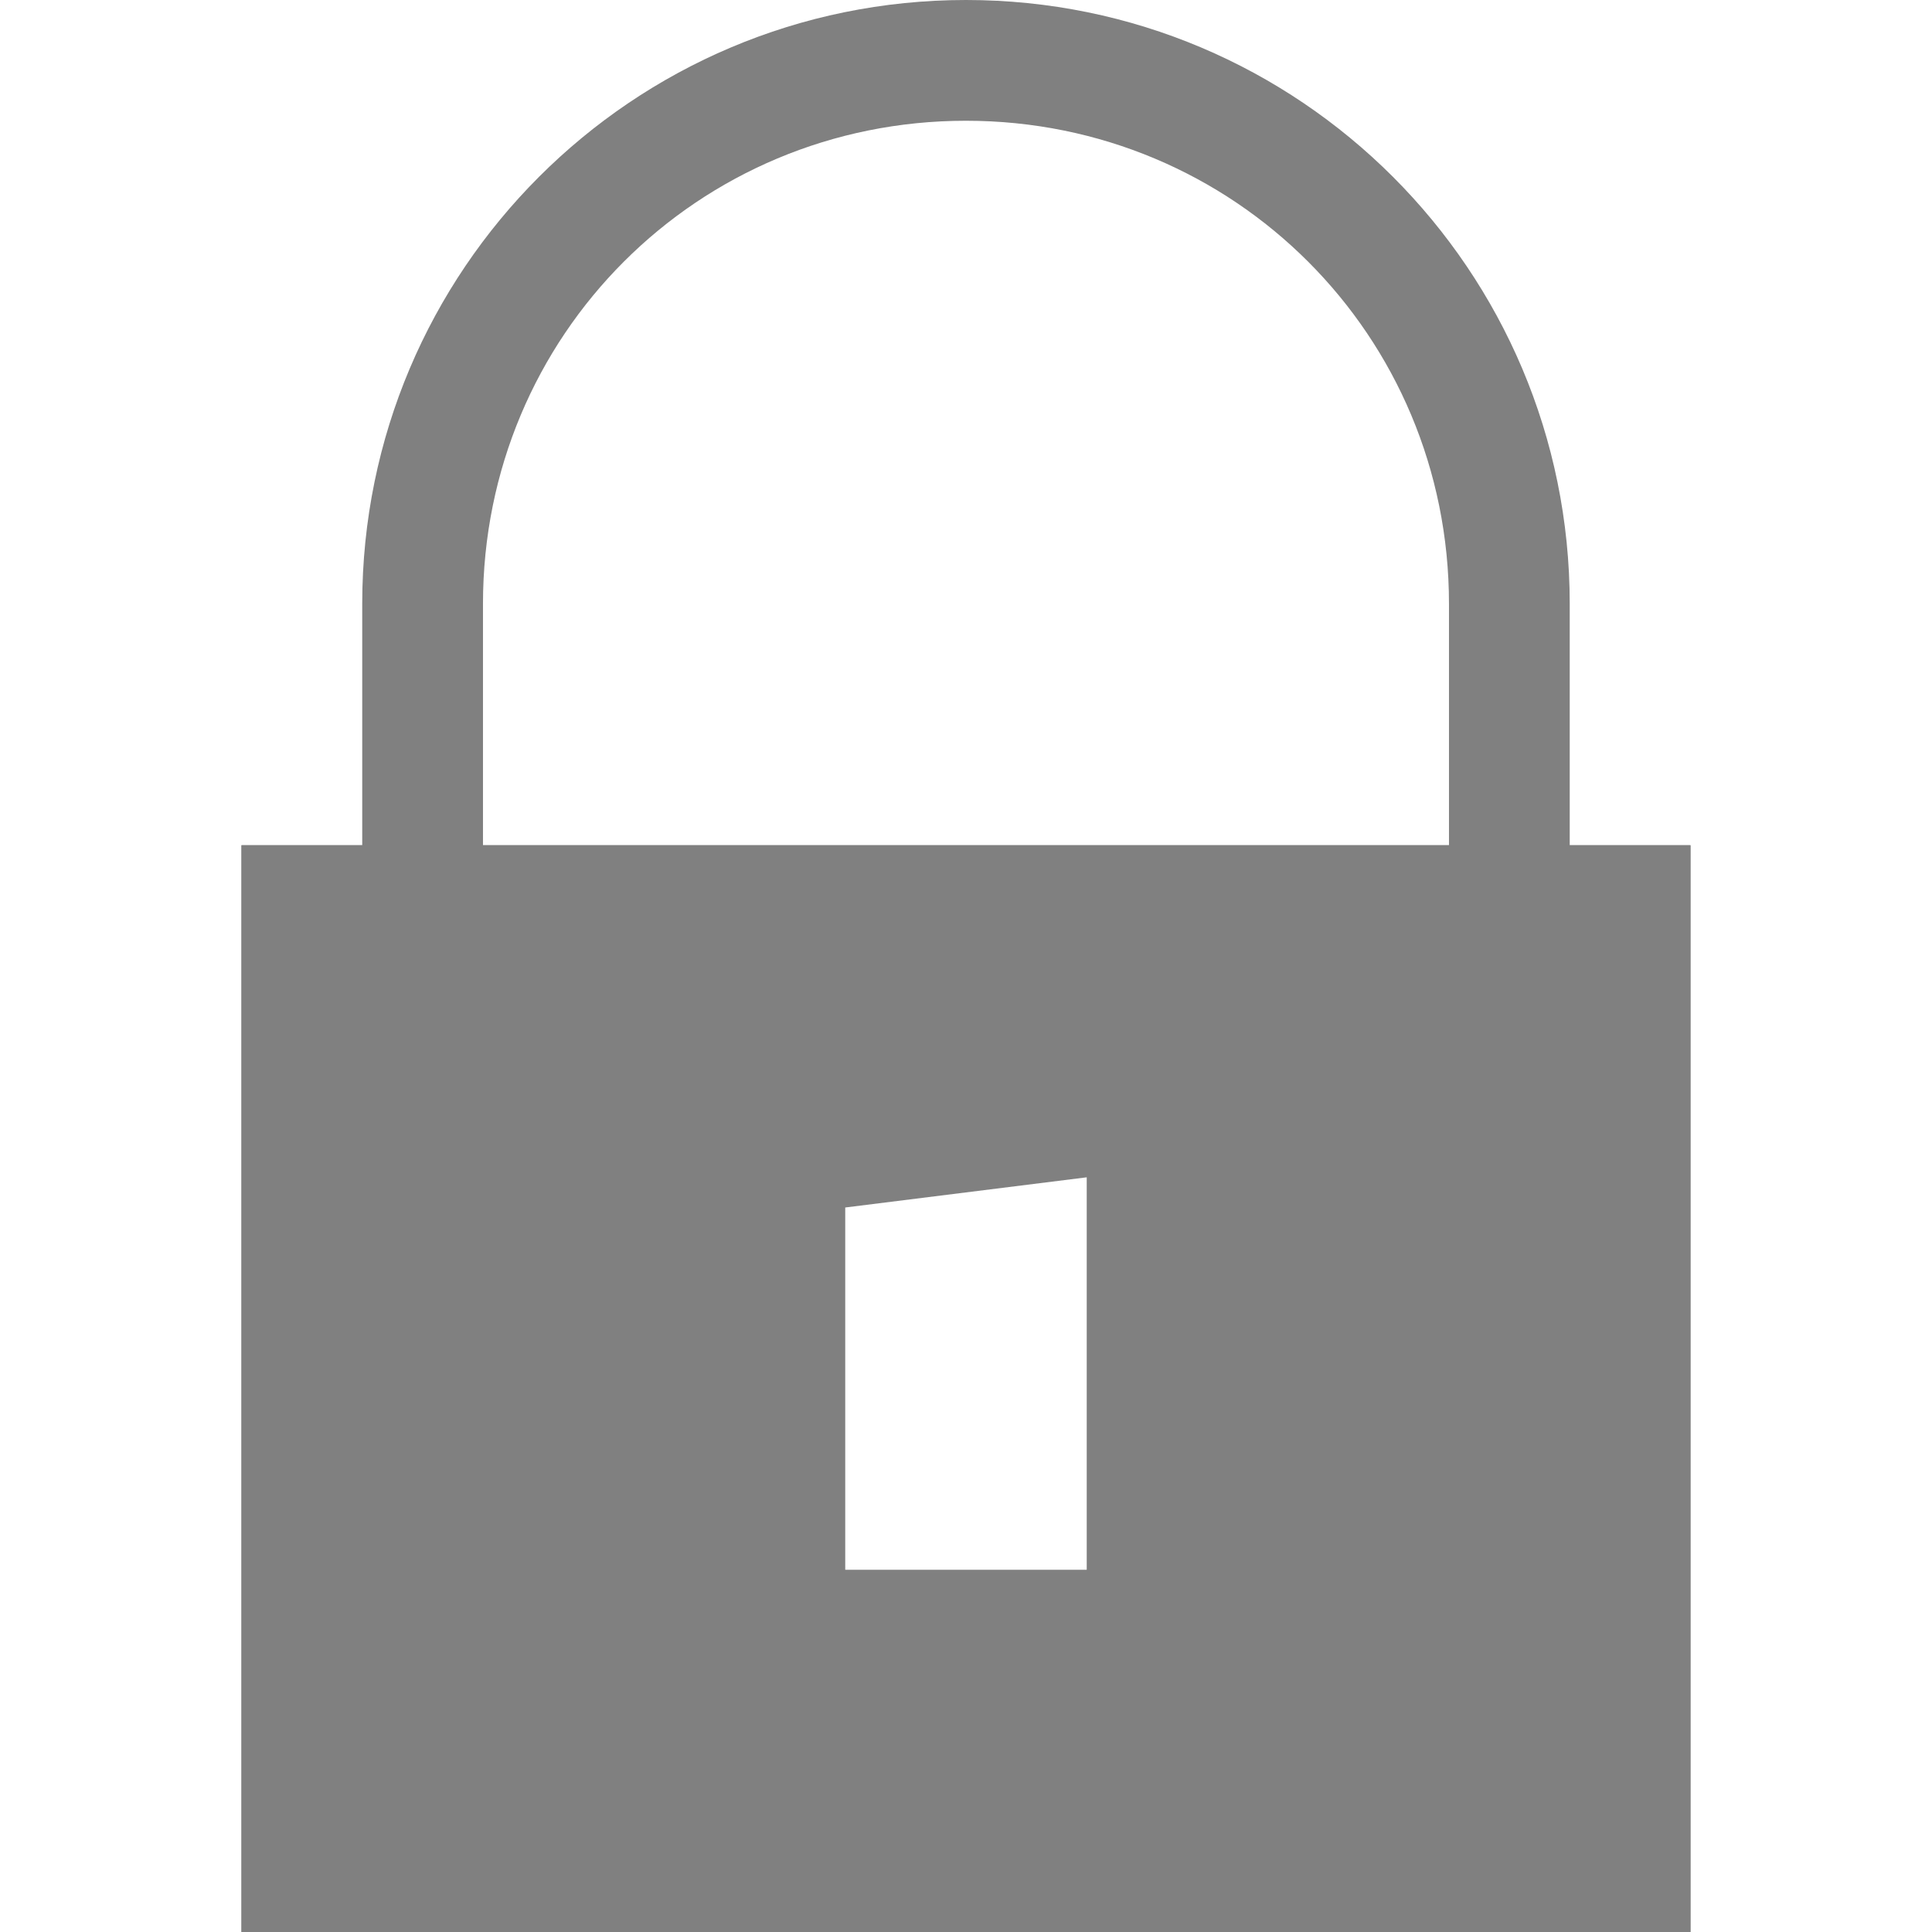
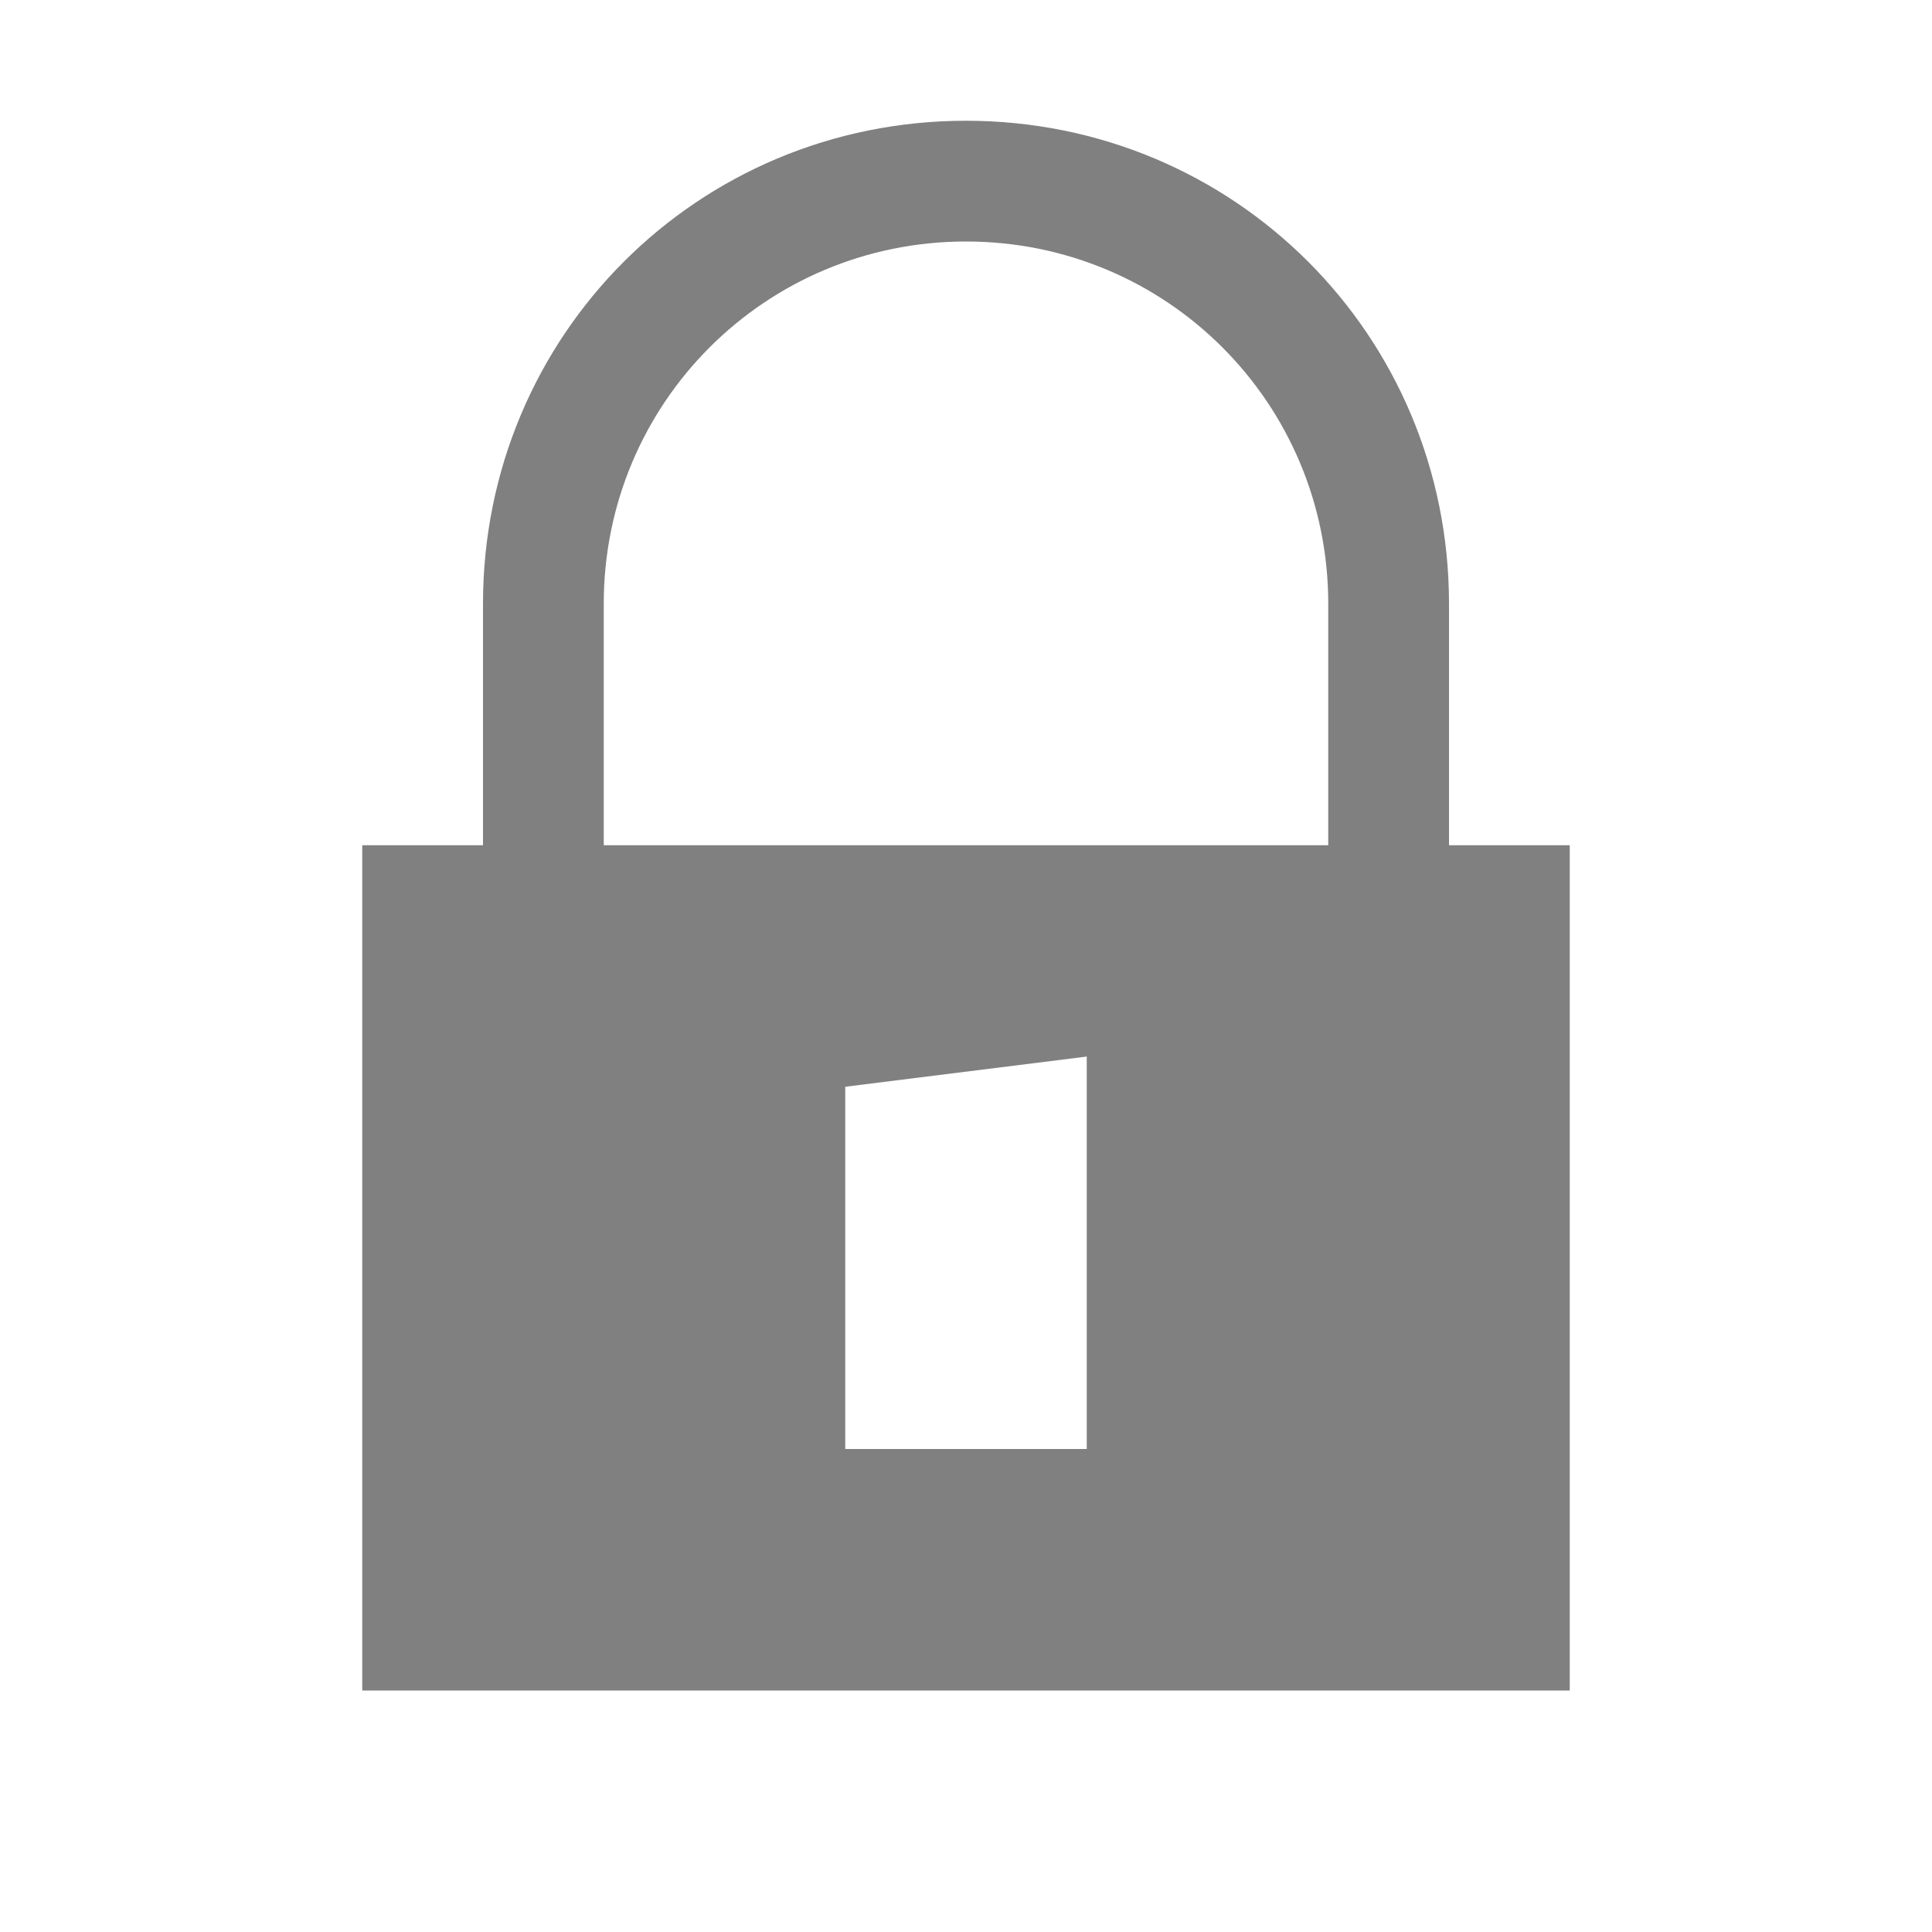
<svg xmlns="http://www.w3.org/2000/svg" xmlns:ns1="http://www.openswatchbook.org/uri/2009/osb" height="16" id="svg7384" version="1.1" width="16">
  <defs id="defs7386">
    <linearGradient id="linearGradient5606" ns1:paint="solid">
      <stop id="stop5608" offset="0" style="stop-color:#000000;stop-opacity:1;" />
    </linearGradient>
    <linearGradient id="linearGradient4526" ns1:paint="solid">
      <stop id="stop4528" offset="0" style="stop-color:#ffffff;stop-opacity:1;" />
    </linearGradient>
+     <linearGradient id="linearGradient3600-4" ns1:paint="gradient">
+       <stop id="stop3602-7" offset="0" style="stop-color:#f4f4f4;stop-opacity:1" />
+       <stop id="stop3604-6" offset="1" style="stop-color:#dbdbdb;stop-opacity:1" />
+     </linearGradient>
  </defs>
-   <g id="layer9" label="status" style="display:inline" transform="translate(-893.0002,327)">
-     <path d="m 895,-320 -3e-5,9 h 12 v -9 z m 1,1 h 10 v 7 h -10 z" id="path6841" style="color:#000000;font-style:normal;font-variant:normal;font-weight:normal;font-stretch:normal;font-size:medium;line-height:normal;font-family:sans-serif;font-variant-ligatures:none;font-variant-position:normal;font-variant-caps:normal;font-variant-numeric:normal;font-variant-alternates:normal;font-feature-settings:normal;text-indent:0;text-align:start;text-decoration:none;text-decoration-line:none;text-decoration-style:solid;text-decoration-color:#000000;letter-spacing:normal;word-spacing:normal;text-transform:none;writing-mode:lr-tb;direction:ltr;baseline-shift:baseline;text-anchor:start;white-space:normal;shape-padding:0;clip-rule:nonzero;display:inline;overflow:visible;visibility:visible;opacity:1;isolation:auto;mix-blend-mode:normal;color-interpolation:sRGB;color-interpolation-filters:linearRGB;solid-color:#000000;solid-opacity:1;fill:#808080;fill-opacity:1;fill-rule:nonzero;stroke:none;stroke-width:4;stroke-linecap:butt;stroke-linejoin:miter;stroke-miterlimit:4;stroke-dasharray:none;stroke-dashoffset:0;stroke-opacity:1;marker:none;color-rendering:auto;image-rendering:auto;shape-rendering:auto;text-rendering:auto;enable-background:accumulate" />
-     <path d="m 901,-327 c -2.762,0 -5,2.238 -5,5 v 2 h -1 v 9 h 12 v -9 h -1 v -2 c 0,-2.762 -2.238,-5 -5,-5 z m 0,1 c 2.222,0 4,1.778 4,4 v 2 h -8 v -2 c 0,-2.222 1.778,-4 4,-4 z m 1,8.75 v 3.25 h -2 v -3 z" id="path6843" style="color:#000000;font-style:normal;font-variant:normal;font-weight:normal;font-stretch:normal;font-size:medium;line-height:normal;font-family:sans-serif;text-indent:0;text-align:start;text-decoration:none;text-decoration-line:none;text-decoration-style:solid;text-decoration-color:#000000;letter-spacing:normal;word-spacing:normal;text-transform:none;writing-mode:lr-tb;direction:ltr;baseline-shift:baseline;text-anchor:start;white-space:normal;shape-padding:0;clip-rule:nonzero;display:inline;overflow:visible;visibility:visible;opacity:1;isolation:auto;mix-blend-mode:normal;color-interpolation:sRGB;color-interpolation-filters:linearRGB;solid-color:#000000;solid-opacity:1;fill:#808080;fill-opacity:1;fill-rule:nonzero;stroke:none;stroke-width:4;stroke-linecap:butt;stroke-linejoin:miter;stroke-miterlimit:4;stroke-dasharray:none;stroke-dashoffset:0;stroke-opacity:1;marker:none;color-rendering:auto;image-rendering:auto;shape-rendering:auto;text-rendering:auto;enable-background:accumulate" />
+   <g id="layer9" label="status" style="display:inline" transform="translate(-1153,267)">
+     <path d="m 1161,-266 c -2.222,0 -4,1.778 -4,4 v 2 h -1 v 7 h 10 v -7 h -1 v -2 c 0,-2.222 -1.778,-4 -4,-4 z m 0,1 c 1.662,0 3,1.338 3,3 v 2 h -6 v -2 c 0,-1.662 1.338,-3 3,-3 z m 1,6.75 v 3.25 h -2 v -3 z" id="path2684" style="color:#000000;font-style:normal;font-variant:normal;font-weight:normal;font-stretch:normal;font-size:medium;line-height:normal;font-family:sans-serif;font-variant-ligatures:none;font-variant-position:normal;font-variant-caps:normal;font-variant-numeric:normal;font-variant-alternates:normal;font-feature-settings:normal;text-indent:0;text-align:start;text-decoration:none;text-decoration-line:none;text-decoration-style:solid;text-decoration-color:#000000;letter-spacing:normal;word-spacing:normal;text-transform:none;writing-mode:lr-tb;direction:ltr;baseline-shift:baseline;text-anchor:start;white-space:normal;shape-padding:0;clip-rule:nonzero;display:inline;overflow:visible;visibility:visible;opacity:1;isolation:auto;mix-blend-mode:normal;color-interpolation:sRGB;color-interpolation-filters:linearRGB;solid-color:#000000;solid-opacity:1;fill:#808080;fill-opacity:1;fill-rule:nonzero;stroke:none;stroke-width:4;stroke-linecap:butt;stroke-linejoin:miter;stroke-miterlimit:4;stroke-dasharray:none;stroke-dashoffset:0;stroke-opacity:1;marker:none;color-rendering:auto;image-rendering:auto;shape-rendering:auto;text-rendering:auto;enable-background:accumulate" />
  </g>
-   <g id="layer2" transform="translate(-652,-40)" />
-   <g id="layer3" style="display:inline" transform="translate(-652,-40)" />
-   <g id="g6217" transform="translate(-652,-40)" />
-   <g id="layer1" transform="translate(-652,-40)" />
+   <g id="layer2" transform="translate(-912,-100)" />
+   <g id="layer4" transform="translate(-912,-100)" />
+   <g id="g1812" style="display:inline" transform="translate(-912,-100)" />
+   <g id="g6217" transform="translate(-912,-100)" />
+   <g id="layer3" style="display:inline" transform="translate(-912,-100)" />
+   <g id="g1833" style="display:inline" transform="translate(-912,-100)" />
+   <g id="layer1" transform="translate(-912,-100)" />
</svg>
